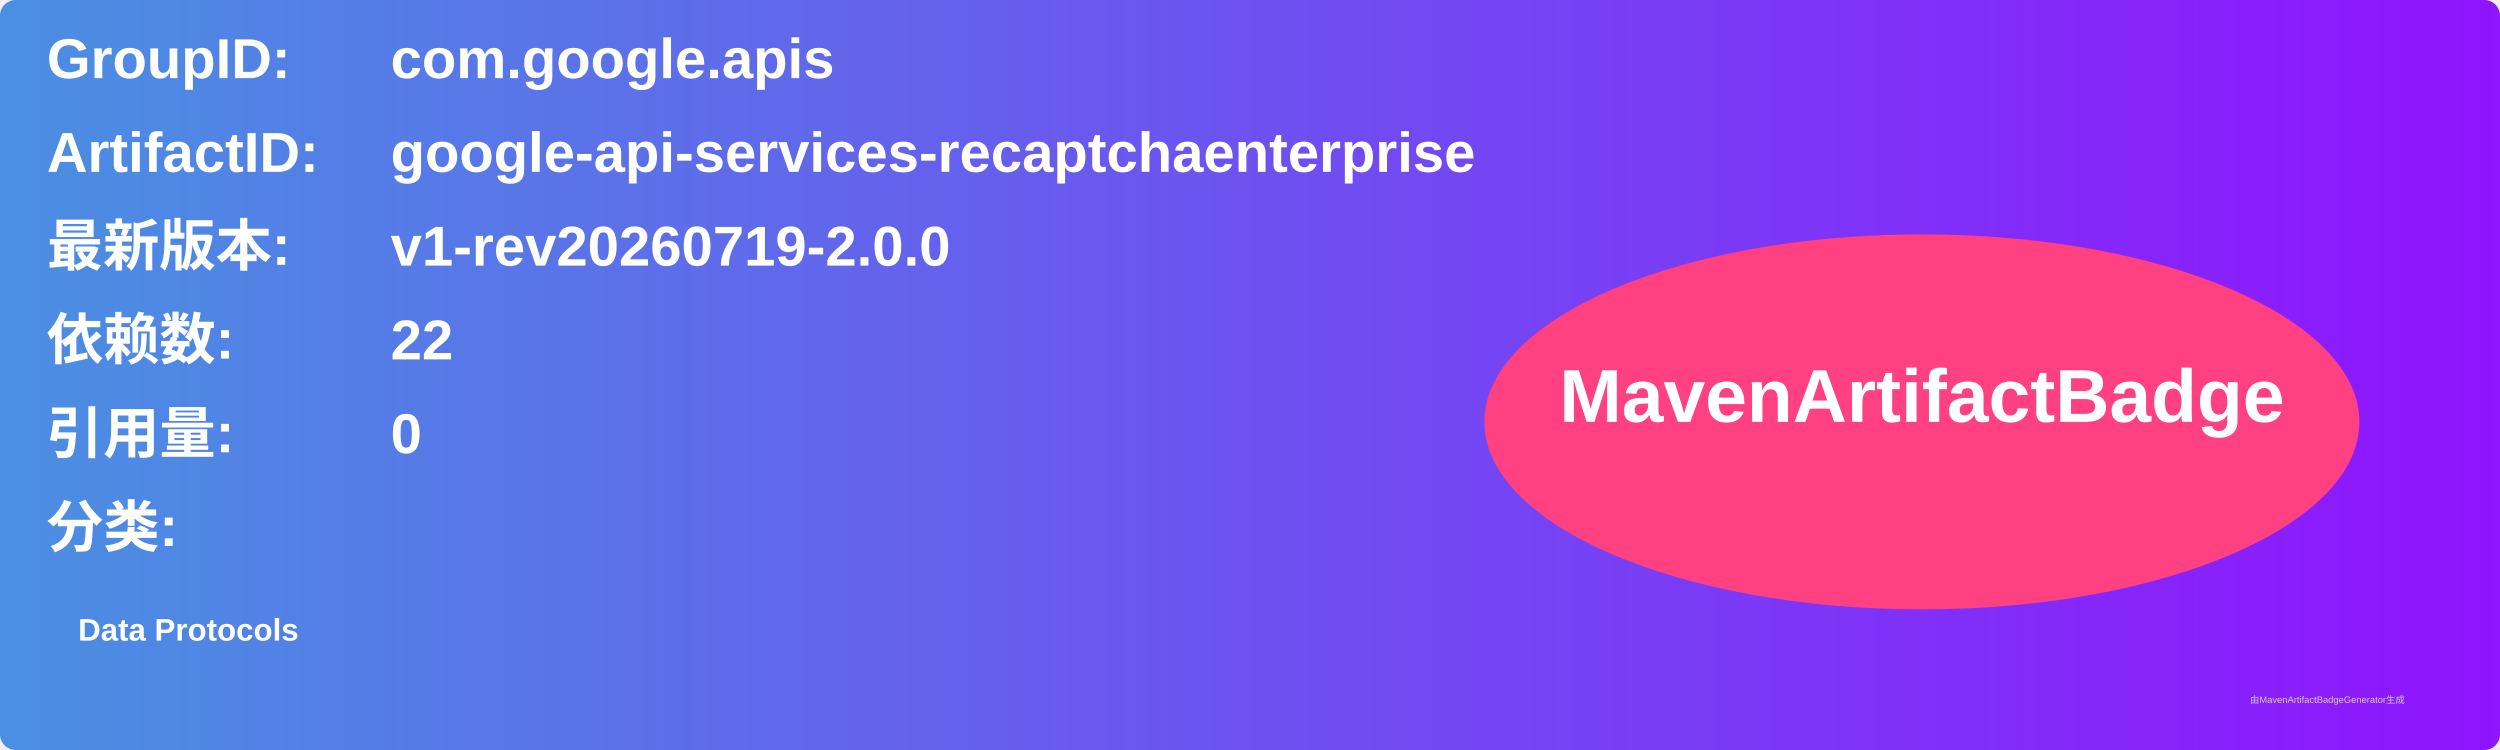
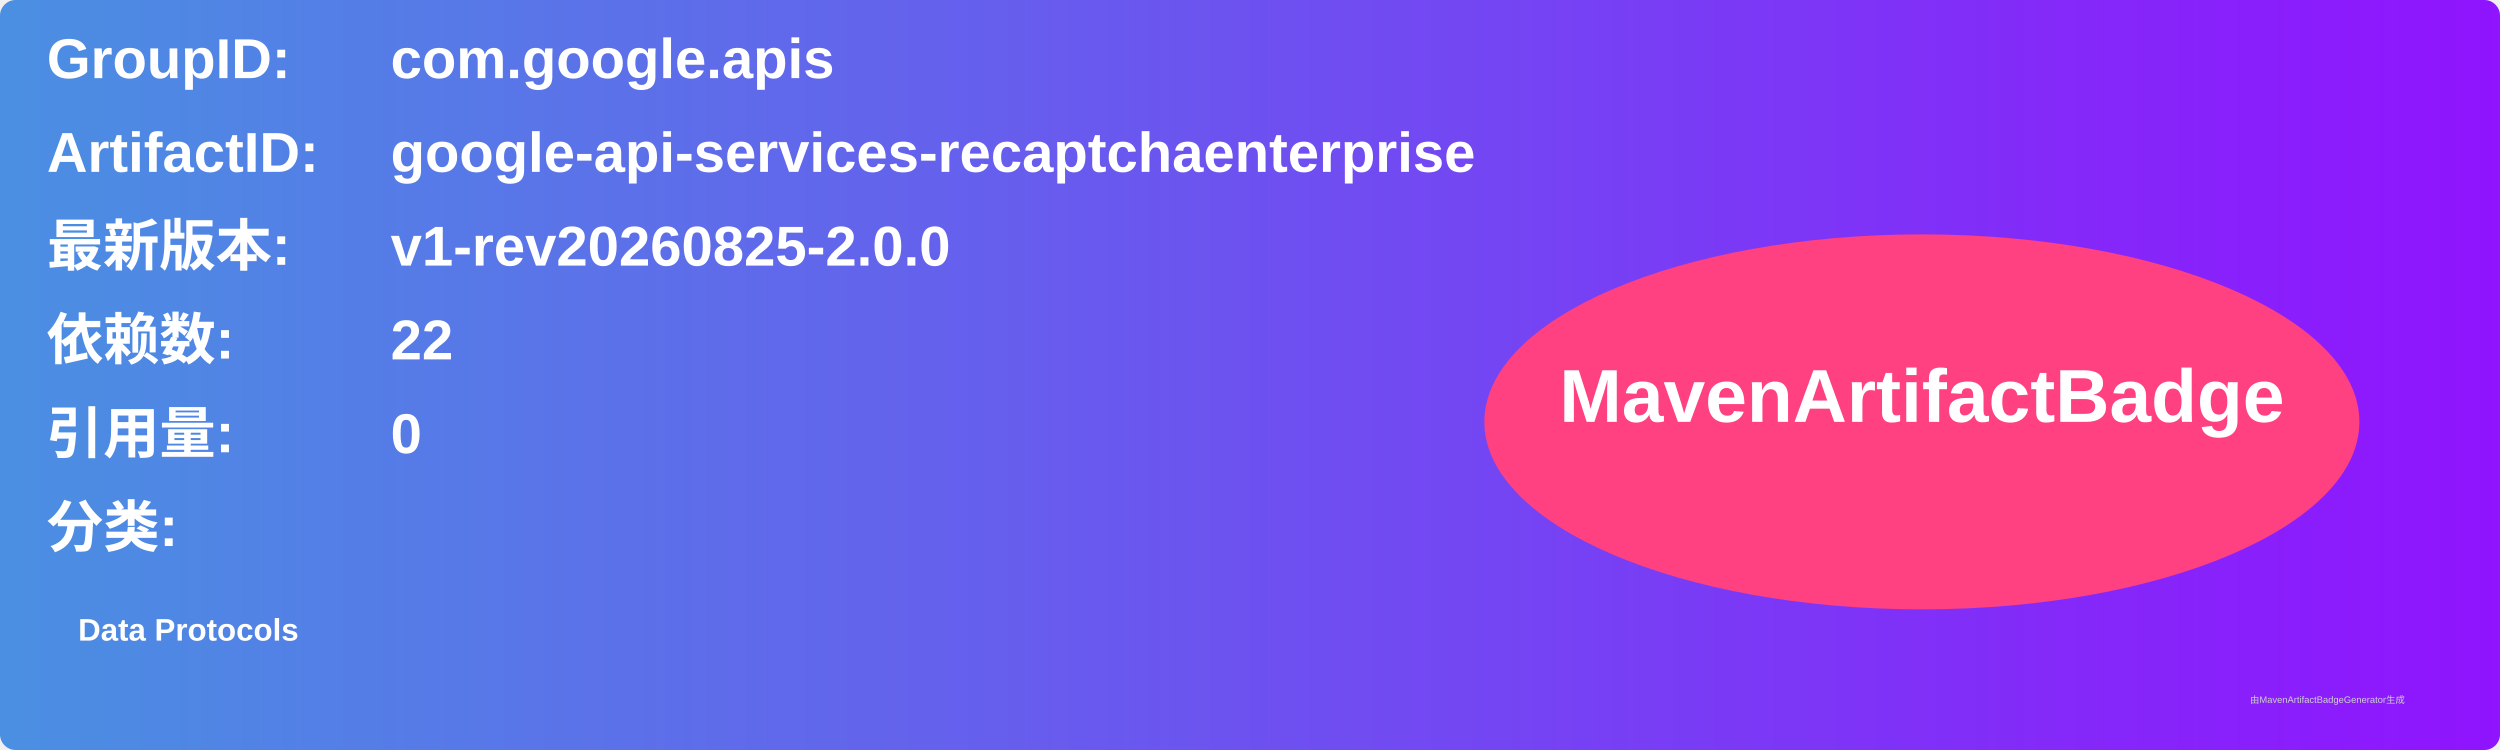
<svg xmlns="http://www.w3.org/2000/svg" width="800" height="240" viewBox="0 0 800 240">
  <linearGradient id="grad" x1="0%" y1="0%" x2="100%" y2="0%">
    <stop offset="0%" stop-color="#4a90e2" />
    <stop offset="100%" stop-color="#9013fe" />
  </linearGradient>
  <rect width="100%" height="100%" rx="5" ry="5" fill="url(#grad)" />
  <g transform="translate(15, 15)">
    <text x="0" y="10" font-family="Arial" font-size="18" fill="white" font-weight="bold" width="260">GroupID:</text>
    <text x="110" y="10" font-family="Arial" font-size="18" fill="white" font-weight="bold" width="460">com.google.apis</text>
    <text x="0" y="40" font-family="Arial" font-size="18" fill="white" font-weight="bold" width="260">ArtifactID:</text>
    <text x="110" y="40" font-family="Arial" font-size="18" fill="white" font-weight="bold" width="460">google-api-services-recaptchaenterprise</text>
    <text x="0" y="70" font-family="Arial" font-size="18" fill="white" font-weight="bold">最新版本:</text>
    <text x="110" y="70" font-family="Arial" font-size="18" fill="white" font-weight="bold">
-       <tspan font-weight="bold">v1-rev20260719-2.0.0</tspan>
+       <tspan font-weight="bold">v1-rev20260825-2.0.0</tspan>
    </text>
    <text x="0" y="100" font-family="Arial" font-size="18" fill="white" font-weight="bold">依赖数: </text>
    <text x="110" y="100" font-family="Arial" font-size="18" fill="white">
      <tspan font-weight="bold">22</tspan>
    </text>
    <text x="0" y="130" font-family="Arial" font-size="18" fill="white" font-weight="bold">引用量: </text>
    <text x="110" y="130" font-family="Arial" font-size="18" fill="white">
      <tspan font-weight="bold">0</tspan>
    </text>
    <text x="0" y="160" font-family="Arial" font-size="18" fill="white" font-weight="bold">分类:</text>
    <text x="10" y="190" font-family="Arial" font-size="10" fill="white">
      <tspan font-weight="bold">Data Protocols</tspan>
    </text>
    <ellipse cx="600" cy="120" rx="140" ry="60" fill="#ff4081" />
    <text x="600" y="120" text-anchor="middle" font-family="Arial" font-size="24" fill="white" font-weight="bold">MavenArtifactBadge</text>
  </g>
  <text x="720" y="225" font-family="Arial" font-size="3" fill="#d0d0d0">由MavenArtifactBadgeGenerator生成</text>
</svg>
